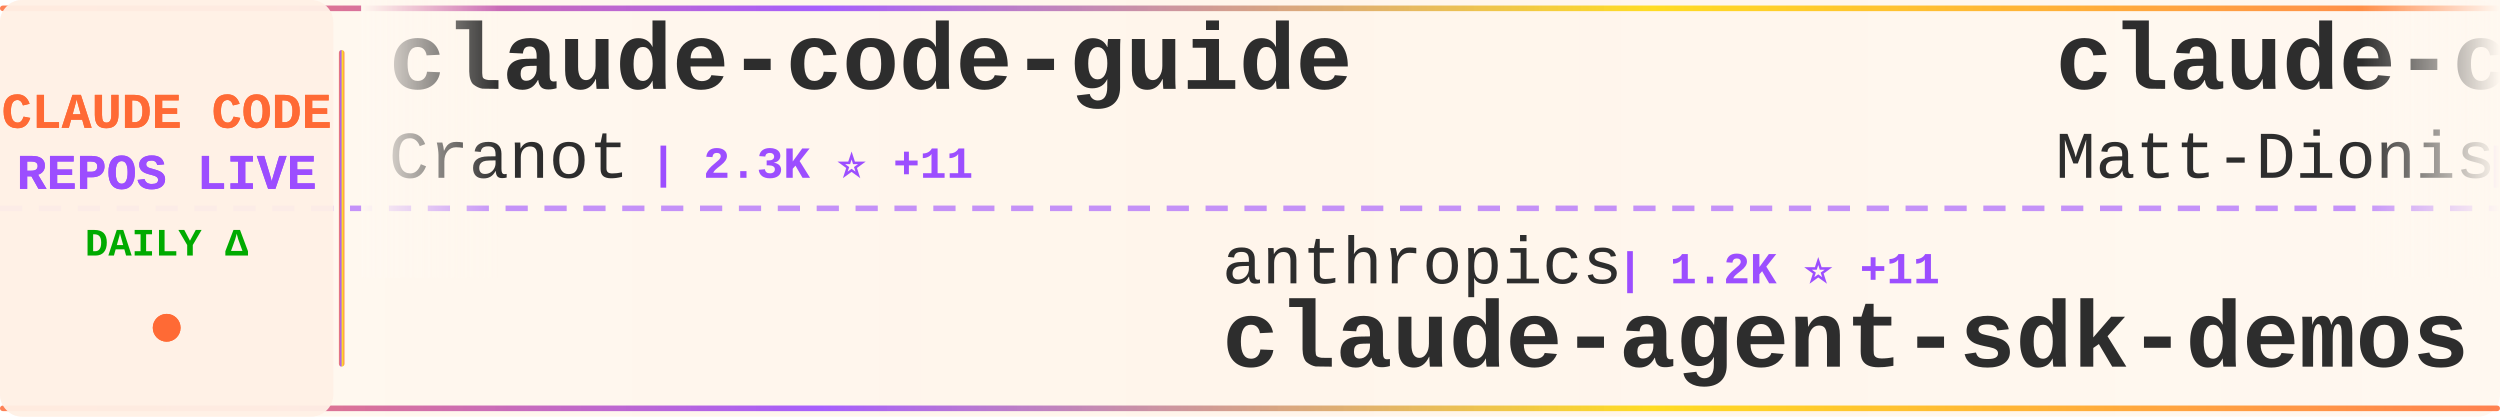
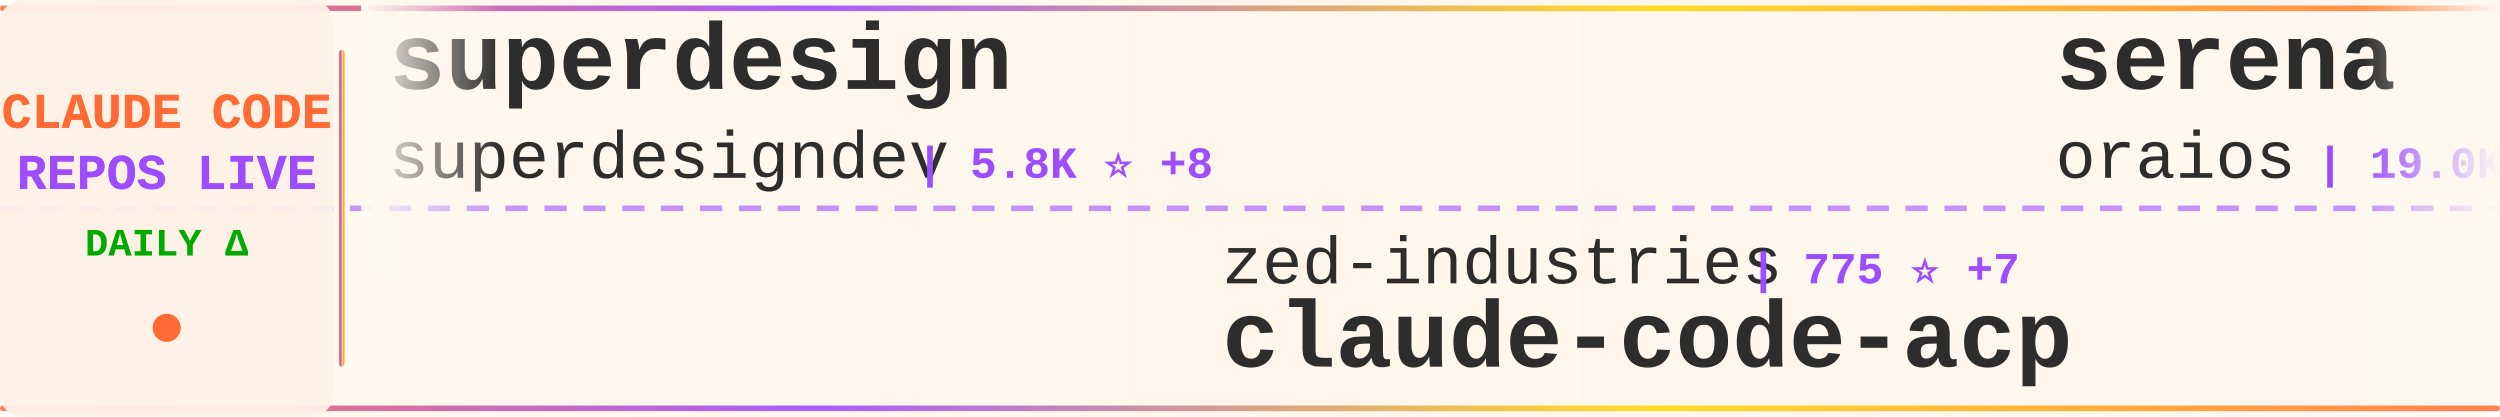
<svg xmlns="http://www.w3.org/2000/svg" width="900" height="150">
  <defs>
    <linearGradient id="tickerBg" x1="0%" y1="0%" x2="100%" y2="0%">
      <stop offset="0%" style="stop-color:#fff8f0;stop-opacity:0.98" />
      <stop offset="50%" style="stop-color:#fff5eb;stop-opacity:1" />
      <stop offset="100%" style="stop-color:#fff8f0;stop-opacity:0.98" />
    </linearGradient>
    <linearGradient id="borderGrad" x1="0%" y1="0%" x2="100%" y2="0%">
      <stop offset="0%" style="stop-color:#FF6B35;stop-opacity:0.85">
        <animate attributeName="stop-opacity" values="0.85;1;0.85" dur="2s" repeatCount="indefinite" />
      </stop>
      <stop offset="33%" style="stop-color:#9C4EFF;stop-opacity:0.9">
        <animate attributeName="stop-opacity" values="0.9;1;0.9" dur="2.2s" repeatCount="indefinite" />
      </stop>
      <stop offset="66%" style="stop-color:#FFD700;stop-opacity:0.85">
        <animate attributeName="stop-opacity" values="0.85;1;0.85" dur="1.8s" repeatCount="indefinite" />
      </stop>
      <stop offset="100%" style="stop-color:#FF6B35;stop-opacity:0.85">
        <animate attributeName="stop-opacity" values="0.85;1;0.85" dur="2s" repeatCount="indefinite" />
      </stop>
    </linearGradient>
    <filter id="textGlow">
      <feGaussianBlur stdDeviation="0.15" result="coloredBlur" />
      <feMerge>
        <feMergeNode in="coloredBlur" />
        <feMergeNode in="SourceGraphic" />
      </feMerge>
    </filter>
    <filter id="metricGlow">
      <feGaussianBlur stdDeviation="0.2" result="coloredBlur" />
      <feMerge>
        <feMergeNode in="coloredBlur" />
        <feMergeNode in="SourceGraphic" />
      </feMerge>
    </filter>
    <linearGradient id="leftFade" x1="0%" y1="0%" x2="100%" y2="0%">
      <stop offset="0%" style="stop-color:#fff8f0;stop-opacity:1" />
      <stop offset="100%" style="stop-color:#fff8f0;stop-opacity:0" />
    </linearGradient>
    <linearGradient id="rightFade" x1="0%" y1="0%" x2="100%" y2="0%">
      <stop offset="0%" style="stop-color:#fff8f0;stop-opacity:0" />
      <stop offset="100%" style="stop-color:#fff8f0;stop-opacity:1" />
    </linearGradient>
  </defs>
  <rect width="900" height="150" fill="url(#tickerBg)" rx="8" />
  <rect x="0" y="2" width="900" height="2" fill="url(#borderGrad)" rx="1" />
  <rect x="0" y="146" width="900" height="2" fill="url(#borderGrad)" rx="1" />
  <line x1="0" y1="75" x2="900" y2="75" stroke="#9C4EFF" stroke-width="2" stroke-dasharray="8 6" opacity="0.6" />
  <rect x="0" y="0" width="120" height="150" fill="#fff0e6" opacity="0.95" rx="8" />
  <text x="60" y="46" font-family="'Courier New', monospace" font-size="18" font-weight="bold" fill="#FF6B35" text-anchor="middle" filter="url(#textGlow)">
    CLAUDE CODE
  </text>
  <text x="60" y="68" font-family="'Courier New', monospace" font-size="18" font-weight="bold" fill="#9C4EFF" text-anchor="middle" filter="url(#textGlow)">
    REPOS LIVE
  </text>
  <text x="60" y="92" font-family="'Courier New', monospace" font-size="14" font-weight="bold" fill="#00aa00" text-anchor="middle">
    DAILY Δ
  </text>
  <circle cx="60" cy="118" r="5" fill="#FF6B35" filter="url(#metricGlow)">
    <animate attributeName="r" values="4;6;4" dur="1.5s" repeatCount="indefinite" />
    <animate attributeName="opacity" values="0.6;1;0.6" dur="1.5s" repeatCount="indefinite" />
  </circle>
  <rect x="122" y="18" width="2" height="114" fill="url(#borderGrad)" rx="1" />
  <clipPath id="tickerClip">
    <rect x="130" y="0" width="770" height="150" />
  </clipPath>
  <g clip-path="url(#tickerClip)">
    <g id="tickerItems">
      <animateTransform attributeName="transform" attributeType="XML" type="translate" from="0 0" to="-3000 0" dur="54s" repeatCount="indefinite" />
      <g transform="translate(0, 0)">
-         <text x="140" y="32" font-family="'Courier New', monospace" font-size="34" font-weight="bold" fill="#2d2d2d">claude-code-guide</text>
-         <text x="140" y="64" font-family="'Courier New', monospace" font-size="24" font-weight="normal" fill="#2d2d2d" opacity="1.0">Cranot</text>
-         <text x="234" y="64" font-family="'Courier New', monospace" font-size="16" font-weight="bold" fill="#9C4EFF"> | 2.3K ⭐ +11</text>
+         <text x="140" y="32" font-family="'Courier New', monospace" font-size="34" font-weight="bold" fill="#2d2d2d">superdesign</text>
+         <text x="140" y="64" font-family="'Courier New', monospace" font-size="24" font-weight="normal" fill="#2d2d2d" opacity="1.0">superdesigndev</text>
+         <text x="330" y="64" font-family="'Courier New', monospace" font-size="16" font-weight="bold" fill="#9C4EFF"> | 5.8K ⭐ +8</text>
      </g>
      <g transform="translate(300, 0)">
-         <text x="140" y="102" font-family="'Courier New', monospace" font-size="24" font-weight="normal" fill="#2d2d2d" opacity="1.0">anthropics</text>
-         <text x="282" y="102" font-family="'Courier New', monospace" font-size="16" font-weight="bold" fill="#9C4EFF"> | 1.2K ⭐ +11</text>
-         <text x="140" y="132" font-family="'Courier New', monospace" font-size="34" font-weight="bold" fill="#2d2d2d">claude-agent-sdk-demos</text>
+         <text x="140" y="102" font-family="'Courier New', monospace" font-size="24" font-weight="normal" fill="#2d2d2d" opacity="1.0">zed-industries</text>
+         <text x="330" y="102" font-family="'Courier New', monospace" font-size="16" font-weight="bold" fill="#9C4EFF"> | 775 ⭐ +7</text>
+         <text x="140" y="132" font-family="'Courier New', monospace" font-size="34" font-weight="bold" fill="#2d2d2d">claude-code-acp</text>
      </g>
      <g transform="translate(600, 0)">
-         <text x="140" y="32" font-family="'Courier New', monospace" font-size="34" font-weight="bold" fill="#2d2d2d">claude-code-configs</text>
-         <text x="140" y="64" font-family="'Courier New', monospace" font-size="24" font-weight="normal" fill="#2d2d2d" opacity="1.0">Matt-Dionis</text>
-         <text x="294" y="64" font-family="'Courier New', monospace" font-size="16" font-weight="bold" fill="#9C4EFF"> | 604 ⭐ +2</text>
+         <text x="140" y="32" font-family="'Courier New', monospace" font-size="34" font-weight="bold" fill="#2d2d2d">serena</text>
+         <text x="140" y="64" font-family="'Courier New', monospace" font-size="24" font-weight="normal" fill="#2d2d2d" opacity="1.0">oraios</text>
+         <text x="234" y="64" font-family="'Courier New', monospace" font-size="16" font-weight="bold" fill="#9C4EFF"> | 19.0K ⭐ +80</text>
      </g>
      <g transform="translate(900, 0)">
-         <text x="140" y="102" font-family="'Courier New', monospace" font-size="24" font-weight="normal" fill="#2d2d2d" opacity="1.0">kodu-ai</text>
-         <text x="246" y="102" font-family="'Courier New', monospace" font-size="16" font-weight="bold" fill="#9C4EFF"> | 5.3K ⭐ +4</text>
-         <text x="140" y="132" font-family="'Courier New', monospace" font-size="34" font-weight="bold" fill="#2d2d2d">claude-coder</text>
+         <text x="140" y="102" font-family="'Courier New', monospace" font-size="24" font-weight="normal" fill="#2d2d2d" opacity="1.0">github</text>
+         <text x="234" y="102" font-family="'Courier New', monospace" font-size="16" font-weight="bold" fill="#9C4EFF"> | 64.2K ⭐ +272</text>
+         <text x="140" y="132" font-family="'Courier New', monospace" font-size="34" font-weight="bold" fill="#2d2d2d">spec-kit</text>
      </g>
      <g transform="translate(1200, 0)">
-         <text x="140" y="32" font-family="'Courier New', monospace" font-size="34" font-weight="bold" fill="#2d2d2d">claude-code-action</text>
-         <text x="140" y="64" font-family="'Courier New', monospace" font-size="24" font-weight="normal" fill="#2d2d2d" opacity="1.0">anthropics</text>
-         <text x="282" y="64" font-family="'Courier New', monospace" font-size="16" font-weight="bold" fill="#9C4EFF"> | 5.2K ⭐ +23</text>
+         <text x="140" y="32" font-family="'Courier New', monospace" font-size="34" font-weight="bold" fill="#2d2d2d">sc-claude-code-files</text>
+         <text x="140" y="64" font-family="'Courier New', monospace" font-size="24" font-weight="normal" fill="#2d2d2d" opacity="1.0">https-deeplearning-ai</text>
+         <text x="414" y="64" font-family="'Courier New', monospace" font-size="16" font-weight="bold" fill="#9C4EFF"> | 373 ⭐ +1</text>
      </g>
      <g transform="translate(1500, 0)">
-         <text x="140" y="102" font-family="'Courier New', monospace" font-size="24" font-weight="normal" fill="#2d2d2d" opacity="1.0">Njengah</text>
-         <text x="246" y="102" font-family="'Courier New', monospace" font-size="16" font-weight="bold" fill="#9C4EFF"> | 1.2K ⭐ +7</text>
-         <text x="140" y="132" font-family="'Courier New', monospace" font-size="34" font-weight="bold" fill="#2d2d2d">claude-code-cheat-sheet</text>
+         <text x="140" y="102" font-family="'Courier New', monospace" font-size="24" font-weight="normal" fill="#2d2d2d" opacity="1.0">bfly123</text>
+         <text x="246" y="102" font-family="'Courier New', monospace" font-size="16" font-weight="bold" fill="#9C4EFF"> | 825 ⭐ +71</text>
+         <text x="140" y="132" font-family="'Courier New', monospace" font-size="34" font-weight="bold" fill="#2d2d2d">claude_code_bridge</text>
      </g>
      <g transform="translate(1800, 0)">
-         <text x="140" y="32" font-family="'Courier New', monospace" font-size="34" font-weight="bold" fill="#2d2d2d">claude-code-base-action</text>
-         <text x="140" y="64" font-family="'Courier New', monospace" font-size="24" font-weight="normal" fill="#2d2d2d" opacity="1.0">anthropics</text>
-         <text x="282" y="64" font-family="'Courier New', monospace" font-size="16" font-weight="bold" fill="#9C4EFF"> | 558 ⭐</text>
+         <text x="140" y="32" font-family="'Courier New', monospace" font-size="34" font-weight="bold" fill="#2d2d2d">claude-code-hub</text>
+         <text x="140" y="64" font-family="'Courier New', monospace" font-size="24" font-weight="normal" fill="#2d2d2d" opacity="1.0">zsio</text>
+         <text x="210" y="64" font-family="'Courier New', monospace" font-size="16" font-weight="bold" fill="#9C4EFF"> | 149 ⭐ +3</text>
      </g>
      <g transform="translate(2100, 0)">
-         <text x="140" y="102" font-family="'Courier New', monospace" font-size="24" font-weight="normal" fill="#2d2d2d" opacity="1.0">anthropics</text>
-         <text x="282" y="102" font-family="'Courier New', monospace" font-size="16" font-weight="bold" fill="#9C4EFF"> | 48.1K ⭐ +1.3K</text>
-         <text x="140" y="132" font-family="'Courier New', monospace" font-size="34" font-weight="bold" fill="#2d2d2d">skills</text>
+         <text x="140" y="102" font-family="'Courier New', monospace" font-size="24" font-weight="normal" fill="#2d2d2d" opacity="1.0">manzaltu</text>
+         <text x="258" y="102" font-family="'Courier New', monospace" font-size="16" font-weight="bold" fill="#9C4EFF"> | 1.3K ⭐ +3</text>
+         <text x="140" y="132" font-family="'Courier New', monospace" font-size="34" font-weight="bold" fill="#2d2d2d">claude-code-ide.el</text>
      </g>
      <g transform="translate(2400, 0)">
-         <text x="140" y="32" font-family="'Courier New', monospace" font-size="34" font-weight="bold" fill="#2d2d2d">my-claude-code-setup</text>
-         <text x="140" y="64" font-family="'Courier New', monospace" font-size="24" font-weight="normal" fill="#2d2d2d" opacity="1.0">centminmod</text>
-         <text x="282" y="64" font-family="'Courier New', monospace" font-size="16" font-weight="bold" fill="#9C4EFF"> | 1.7K ⭐ +10</text>
+         <text x="140" y="32" font-family="'Courier New', monospace" font-size="34" font-weight="bold" fill="#2d2d2d">claude-code-mastering</text>
+         <text x="140" y="64" font-family="'Courier New', monospace" font-size="24" font-weight="normal" fill="#2d2d2d" opacity="1.0">revfactory</text>
+         <text x="282" y="64" font-family="'Courier New', monospace" font-size="16" font-weight="bold" fill="#9C4EFF"> | 740 ⭐ +2</text>
      </g>
      <g transform="translate(2700, 0)">
-         <text x="140" y="102" font-family="'Courier New', monospace" font-size="24" font-weight="normal" fill="#2d2d2d" opacity="1.0">zsio</text>
-         <text x="210" y="102" font-family="'Courier New', monospace" font-size="16" font-weight="bold" fill="#9C4EFF"> | 147 ⭐ +1</text>
-         <text x="140" y="132" font-family="'Courier New', monospace" font-size="34" font-weight="bold" fill="#2d2d2d">claude-code-hub</text>
+         <text x="140" y="102" font-family="'Courier New', monospace" font-size="24" font-weight="normal" fill="#2d2d2d" opacity="1.0">VoltAgent</text>
+         <text x="270" y="102" font-family="'Courier New', monospace" font-size="16" font-weight="bold" fill="#9C4EFF"> | 8.5K ⭐ +94</text>
+         <text x="140" y="132" font-family="'Courier New', monospace" font-size="34" font-weight="bold" fill="#2d2d2d">awesome-claude-code-suba...</text>
      </g>
      <g transform="translate(3000, 0)">
-         <text x="140" y="32" font-family="'Courier New', monospace" font-size="34" font-weight="bold" fill="#2d2d2d">claude-code-guide</text>
-         <text x="140" y="64" font-family="'Courier New', monospace" font-size="24" font-weight="normal" fill="#2d2d2d" opacity="1.0">Cranot</text>
-         <text x="234" y="64" font-family="'Courier New', monospace" font-size="16" font-weight="bold" fill="#9C4EFF"> | 2.3K ⭐ +11</text>
+         <text x="140" y="32" font-family="'Courier New', monospace" font-size="34" font-weight="bold" fill="#2d2d2d">superdesign</text>
+         <text x="140" y="64" font-family="'Courier New', monospace" font-size="24" font-weight="normal" fill="#2d2d2d" opacity="1.0">superdesigndev</text>
+         <text x="330" y="64" font-family="'Courier New', monospace" font-size="16" font-weight="bold" fill="#9C4EFF"> | 5.8K ⭐ +8</text>
      </g>
      <g transform="translate(3300, 0)">
-         <text x="140" y="102" font-family="'Courier New', monospace" font-size="24" font-weight="normal" fill="#2d2d2d" opacity="1.0">anthropics</text>
-         <text x="282" y="102" font-family="'Courier New', monospace" font-size="16" font-weight="bold" fill="#9C4EFF"> | 1.2K ⭐ +11</text>
-         <text x="140" y="132" font-family="'Courier New', monospace" font-size="34" font-weight="bold" fill="#2d2d2d">claude-agent-sdk-demos</text>
+         <text x="140" y="102" font-family="'Courier New', monospace" font-size="24" font-weight="normal" fill="#2d2d2d" opacity="1.0">zed-industries</text>
+         <text x="330" y="102" font-family="'Courier New', monospace" font-size="16" font-weight="bold" fill="#9C4EFF"> | 775 ⭐ +7</text>
+         <text x="140" y="132" font-family="'Courier New', monospace" font-size="34" font-weight="bold" fill="#2d2d2d">claude-code-acp</text>
      </g>
      <g transform="translate(3600, 0)">
-         <text x="140" y="32" font-family="'Courier New', monospace" font-size="34" font-weight="bold" fill="#2d2d2d">claude-code-configs</text>
-         <text x="140" y="64" font-family="'Courier New', monospace" font-size="24" font-weight="normal" fill="#2d2d2d" opacity="1.0">Matt-Dionis</text>
-         <text x="294" y="64" font-family="'Courier New', monospace" font-size="16" font-weight="bold" fill="#9C4EFF"> | 604 ⭐ +2</text>
+         <text x="140" y="32" font-family="'Courier New', monospace" font-size="34" font-weight="bold" fill="#2d2d2d">serena</text>
+         <text x="140" y="64" font-family="'Courier New', monospace" font-size="24" font-weight="normal" fill="#2d2d2d" opacity="1.0">oraios</text>
+         <text x="234" y="64" font-family="'Courier New', monospace" font-size="16" font-weight="bold" fill="#9C4EFF"> | 19.0K ⭐ +80</text>
      </g>
      <g transform="translate(3900, 0)">
-         <text x="140" y="102" font-family="'Courier New', monospace" font-size="24" font-weight="normal" fill="#2d2d2d" opacity="1.0">kodu-ai</text>
-         <text x="246" y="102" font-family="'Courier New', monospace" font-size="16" font-weight="bold" fill="#9C4EFF"> | 5.3K ⭐ +4</text>
-         <text x="140" y="132" font-family="'Courier New', monospace" font-size="34" font-weight="bold" fill="#2d2d2d">claude-coder</text>
+         <text x="140" y="102" font-family="'Courier New', monospace" font-size="24" font-weight="normal" fill="#2d2d2d" opacity="1.0">github</text>
+         <text x="234" y="102" font-family="'Courier New', monospace" font-size="16" font-weight="bold" fill="#9C4EFF"> | 64.2K ⭐ +272</text>
+         <text x="140" y="132" font-family="'Courier New', monospace" font-size="34" font-weight="bold" fill="#2d2d2d">spec-kit</text>
      </g>
    </g>
  </g>
  <rect x="130" y="0" width="50" height="100" fill="url(#leftFade)" />
  <rect x="850" y="0" width="50" height="100" fill="url(#rightFade)" />
</svg>
